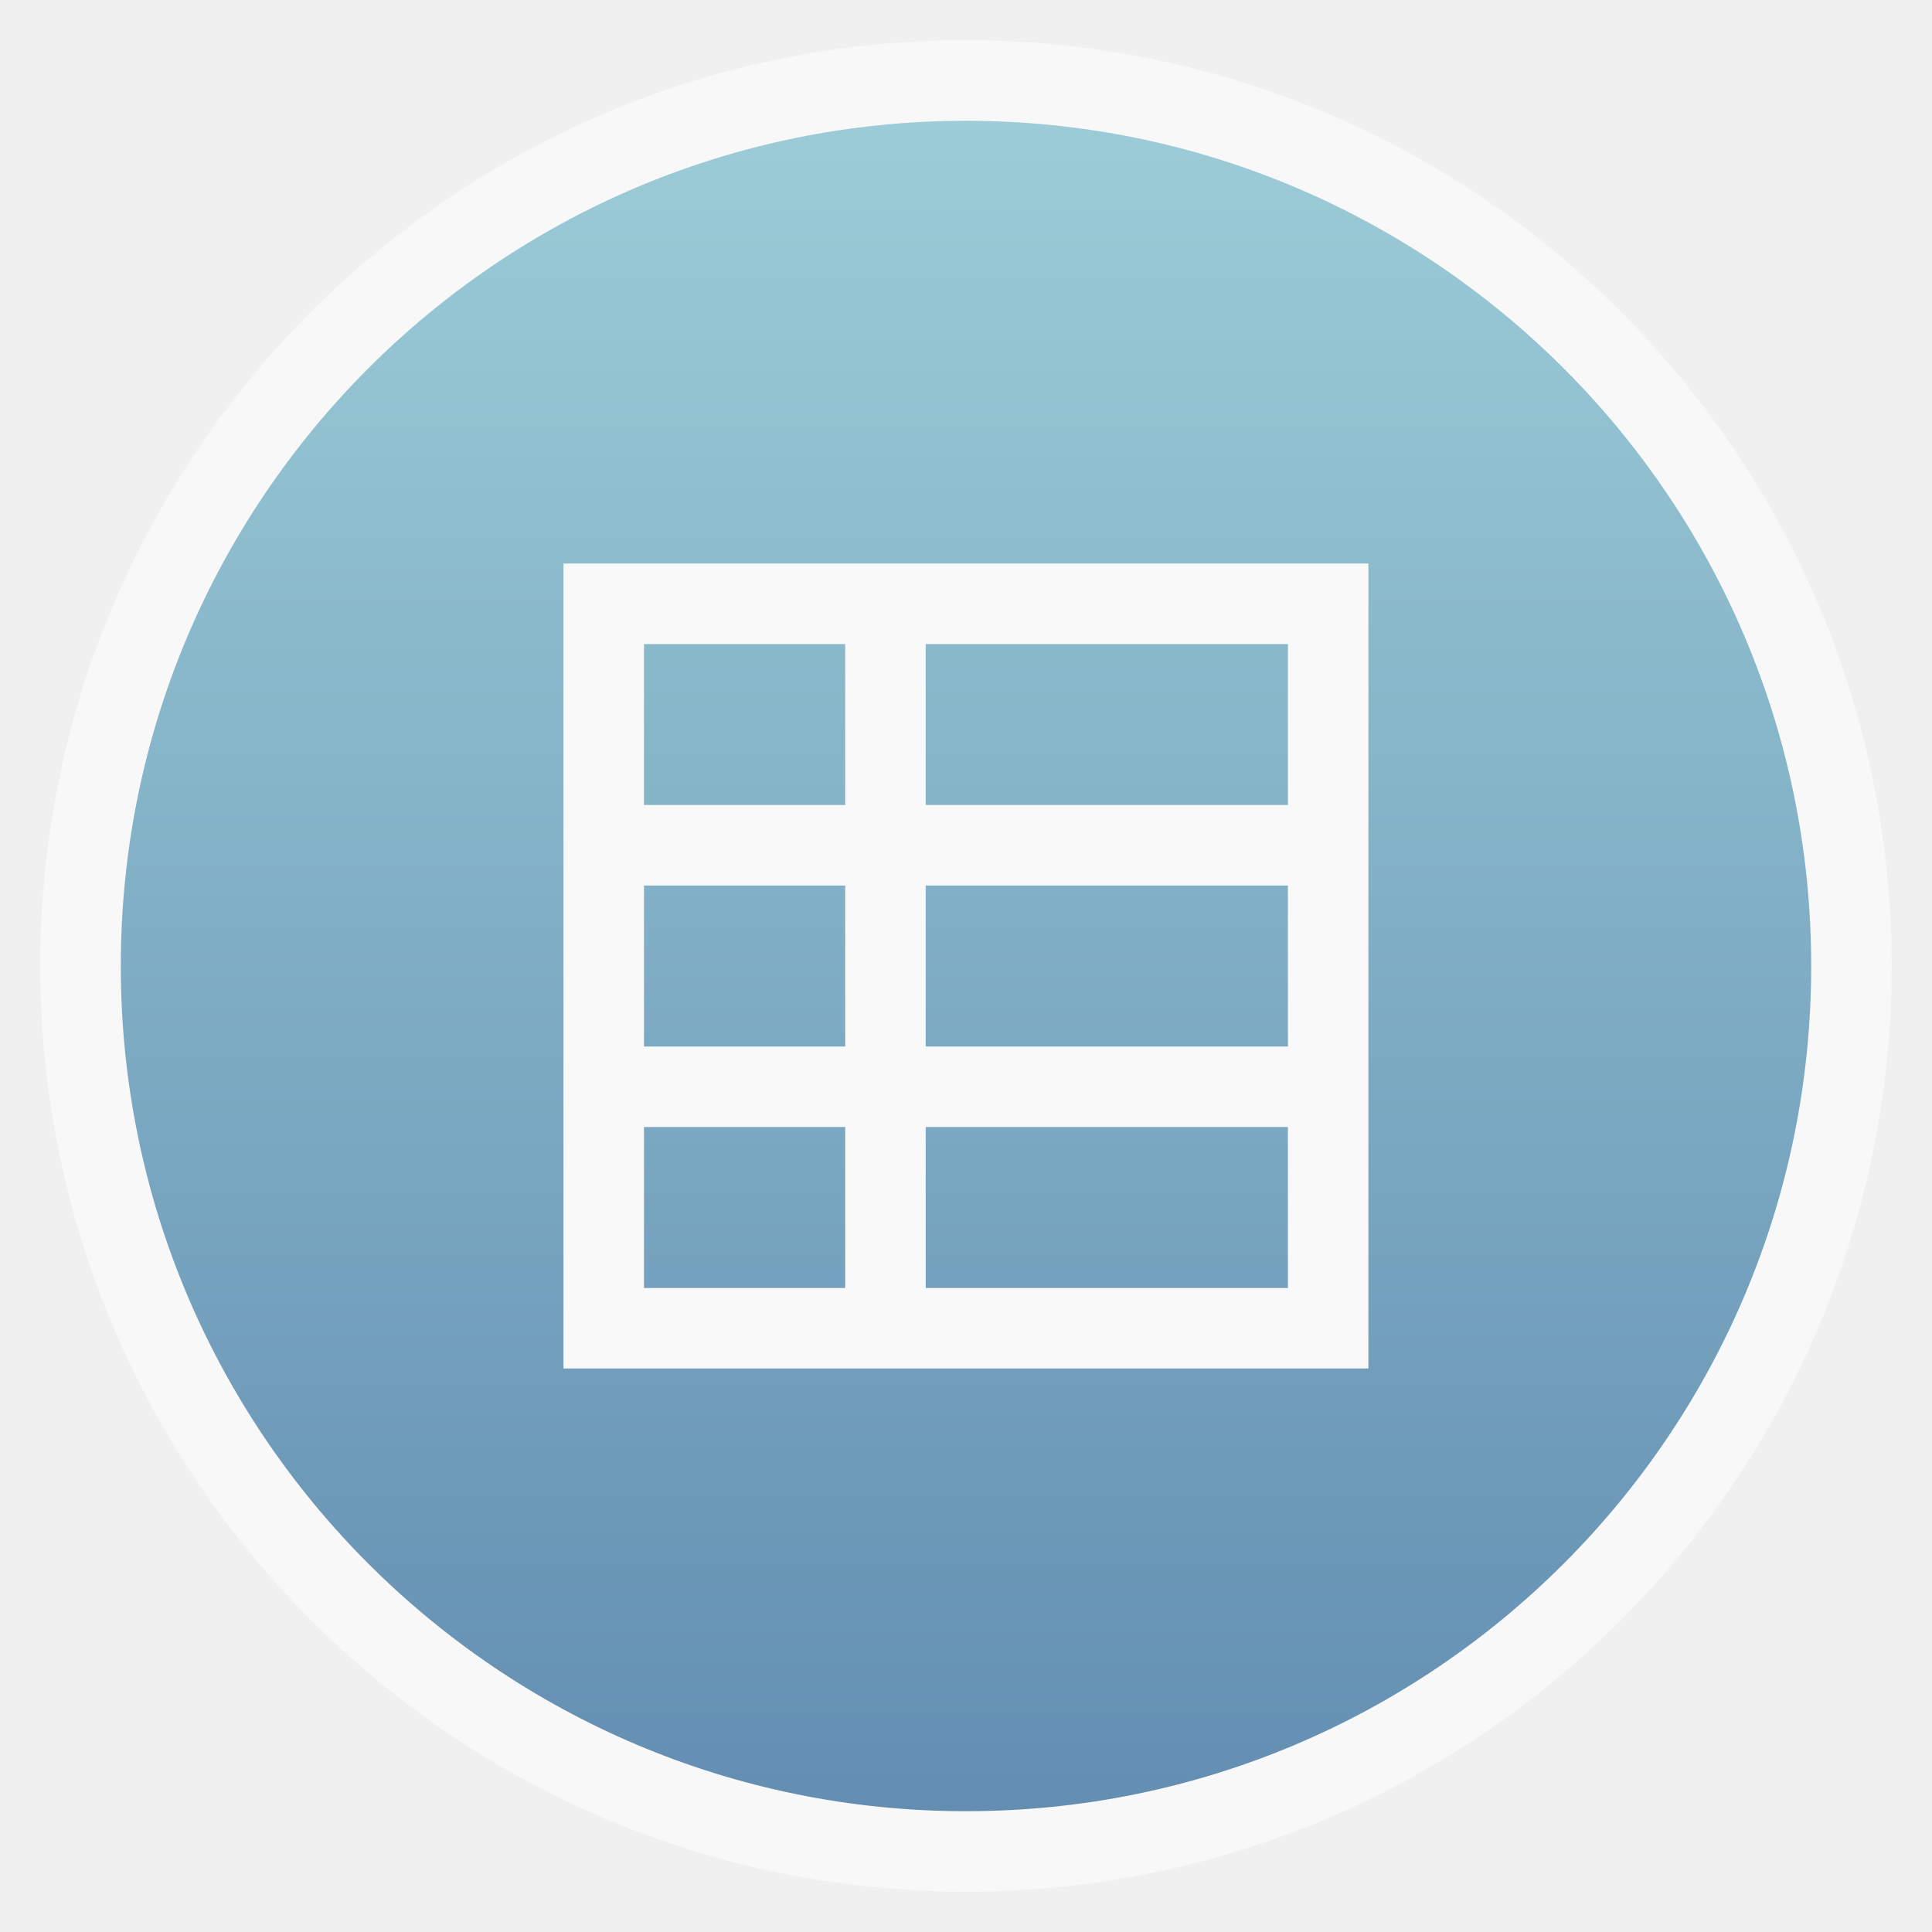
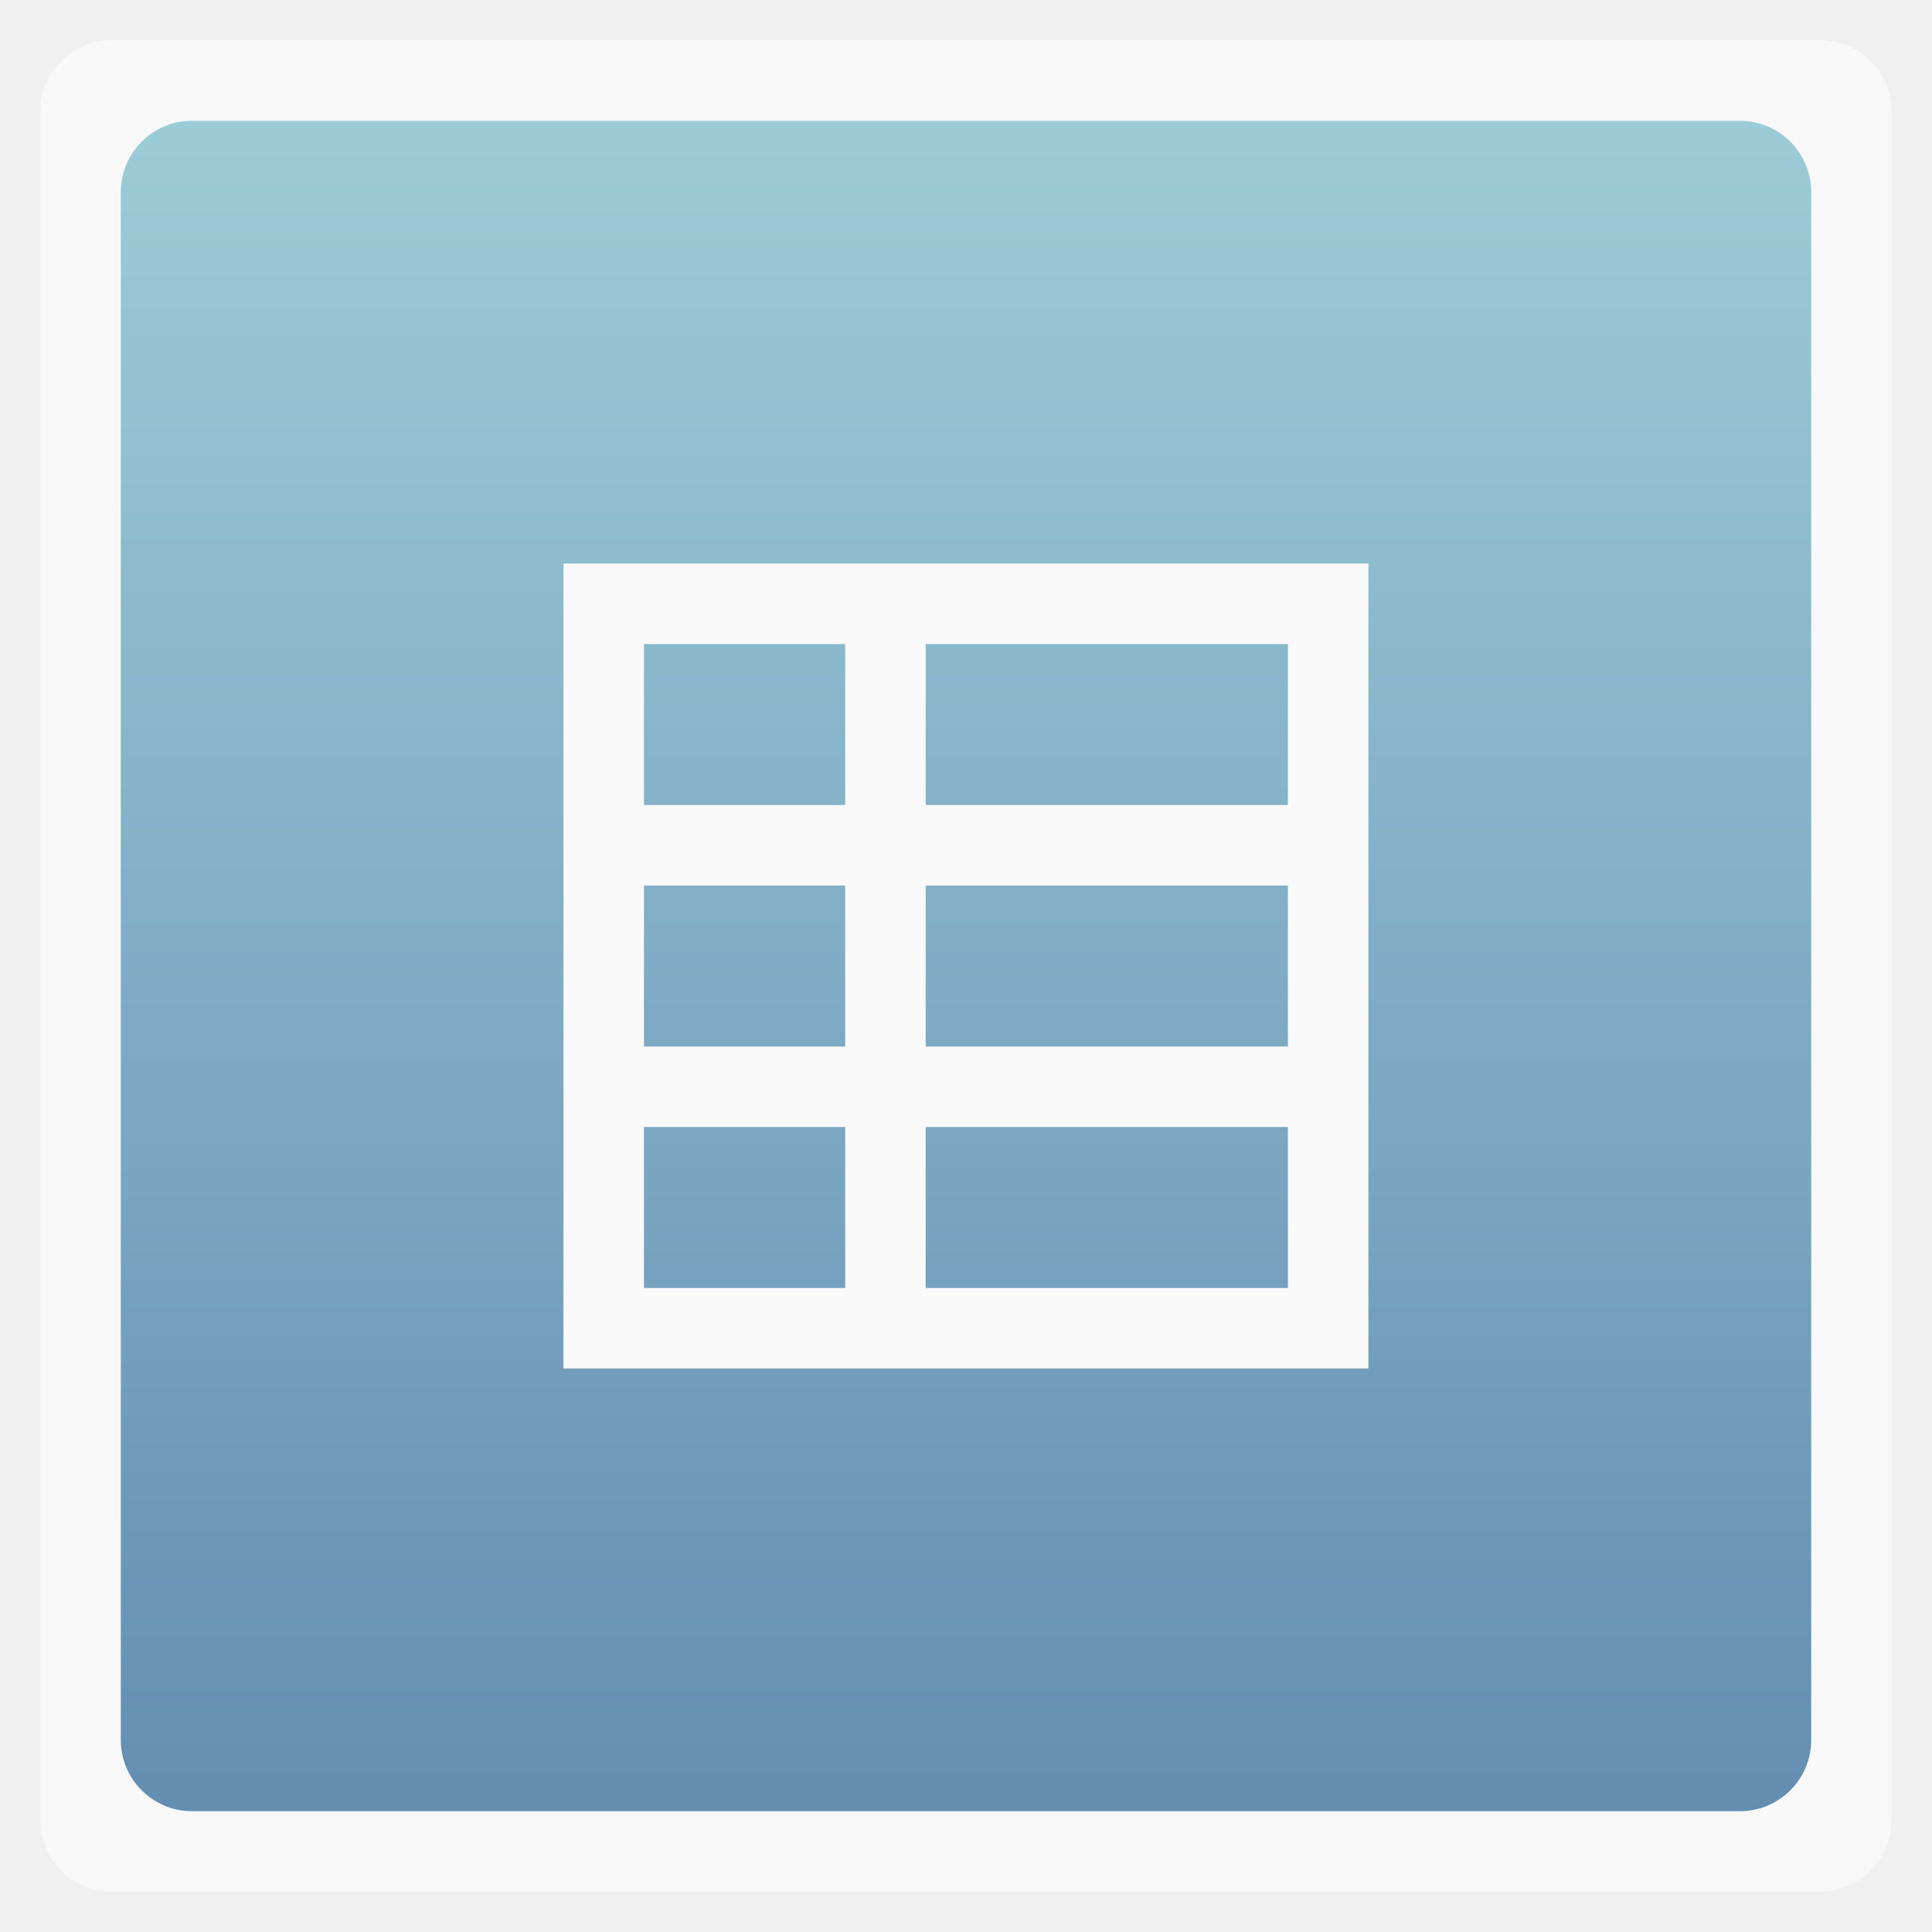
<svg xmlns="http://www.w3.org/2000/svg" xmlns:xlink="http://www.w3.org/1999/xlink" width="48" viewBox="0 0 13.547 13.547" height="48">
  <defs>
    <linearGradient id="0">
      <stop stop-color="#638eb2" />
      <stop offset="1" stop-color="#9cccd7" />
    </linearGradient>
    <linearGradient xlink:href="#0" id="1" gradientUnits="userSpaceOnUse" gradientTransform="matrix(1.10525,0,0,1.10525,-134.2787,-295.7618)" y1="279.1" x2="0" y2="268.33" />
  </defs>
-   <rect height="12.982" rx="6.491" y="0.282" x="0.282" width="12.982" opacity="0.5" fill="#ffffff" fill-rule="evenodd" />
-   <rect height="11.853" rx="5.926" y="0.847" x="0.847" width="11.853" fill="url(#1)" fill-rule="evenodd" />
+   <rect height="12.982" rx="0.5" y="0.282" x="0.282" width="12.982" opacity="0.5" fill="#ffffff" fill-rule="evenodd" />
+   <rect height="11.853" rx="0.5" y="0.847" x="0.847" width="11.853" fill="url(#1)" fill-rule="evenodd" />
  <g transform="matrix(-0.05644,0,0,0.06467,13.88606,10.77129)" fill="#f9f9f9">
    <path d="m 76.027,-105.455 c 0,30.716 0,60.643 0,87.276 35.104,0 69.641,0 100,0 0,-30.716 0,-60.643 0,-87.276 -34.713,0 -70.244,0 -100,0 z m 10,8.728 45,0 0,17.455 -45,0 z m 55,0 25,0 0,17.455 -25,0 z m -55,26.183 45,0 0,17.455 -45,0 z m 55,0 25,0 0,17.455 -25,0 z m -55,26.183 45,0 0,17.455 -45,0 z m 55,0 25,0 0,17.455 -25,0 z" color="#000000" />
  </g>
</svg>
